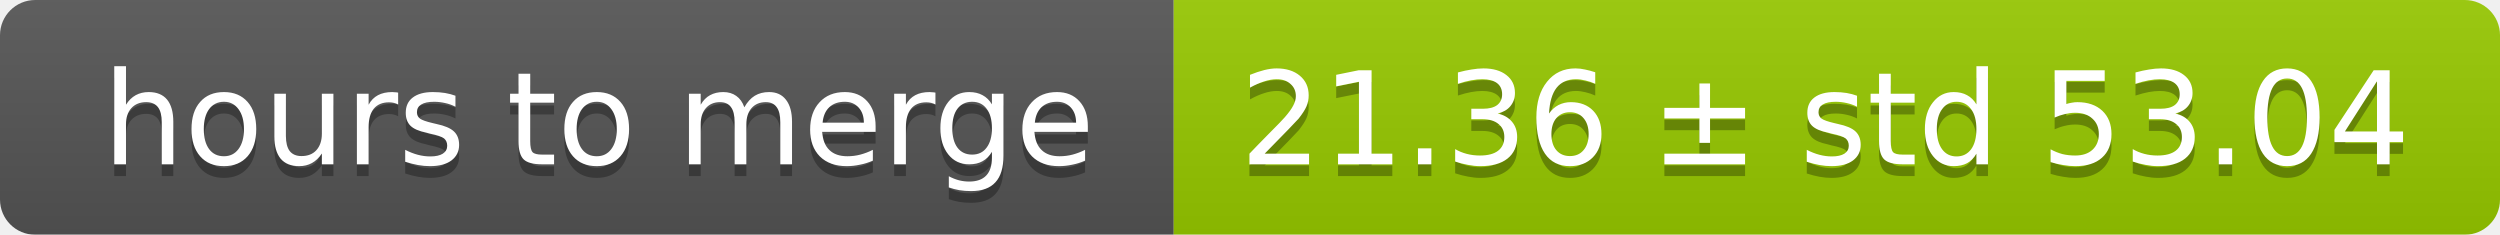
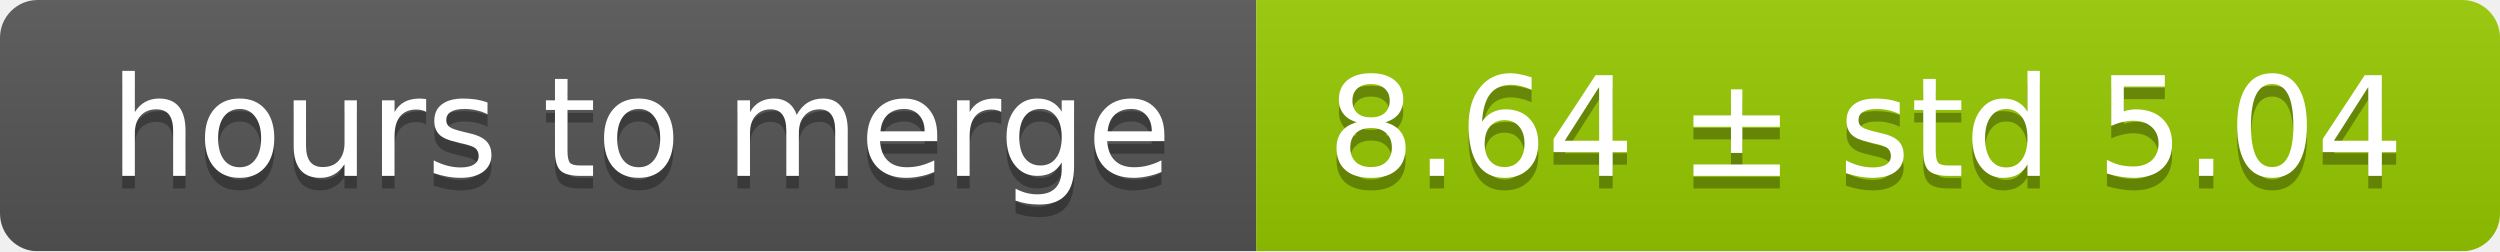
- <svg xmlns="http://www.w3.org/2000/svg" width="213" height="20">
+ <svg xmlns="http://www.w3.org/2000/svg" width="199" height="20">
  <linearGradient id="smooth" x2="0" y2="100%">
    <stop offset="0" stop-color="#bbb" stop-opacity=".1" />
    <stop offset="1" stop-opacity=".1" />
  </linearGradient>
  <mask id="round">
-     <rect width="213" height="20" rx="3" fill="#fff" />
+     <rect width="199" height="20" rx="3" fill="#fff" />
  </mask>
  <g mask="url(#round)">
    <rect width="100" height="20" fill="#555" />
-     <rect x="100" width="113" height="20" fill="#97ca00" />
-     <rect width="213" height="20" fill="url(#smooth)" />
+     <rect x="100" width="99" height="20" fill="#97ca00" />
+     <rect width="199" height="20" fill="url(#smooth)" />
  </g>
  <g fill="#fff" text-anchor="middle" font-family="DejaVu Sans,Verdana,Geneva,sans-serif" font-size="11">
    <text x="51" y="15" fill="#010101" fill-opacity=".3">hours to merge</text>
    <text x="51" y="14">hours to merge</text>
-     <text x="155.5" y="15" fill="#010101" fill-opacity=".3">21.36 ± std 53.04</text>
-     <text x="155.5" y="14">21.36 ± std 53.04</text>
+     <text x="148.5" y="15" fill="#010101" fill-opacity=".3">8.64 ± std 5.04</text>
+     <text x="148.5" y="14">8.64 ± std 5.04</text>
  </g>
</svg>
